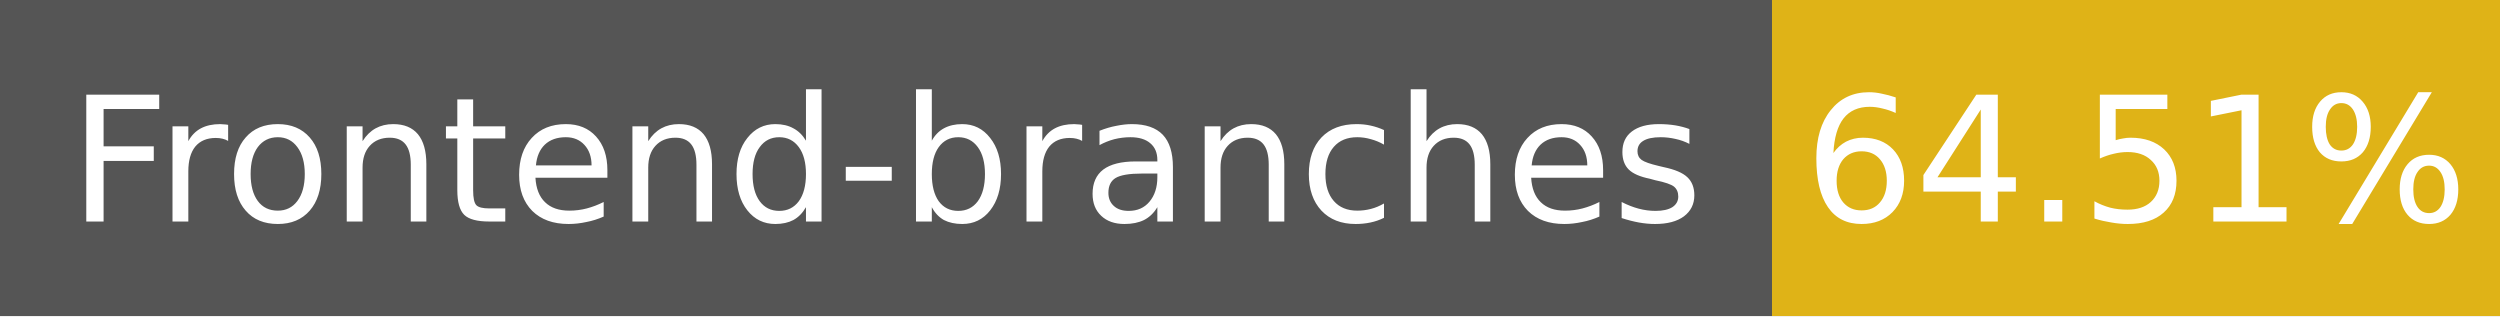
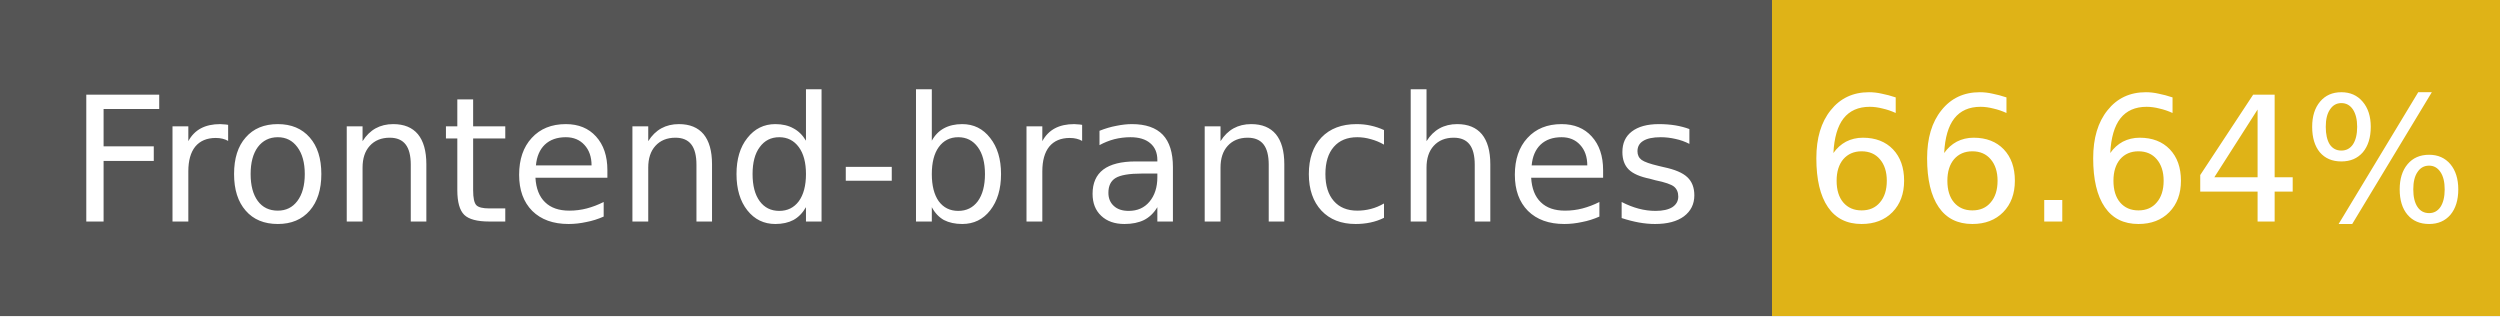
- <svg xmlns="http://www.w3.org/2000/svg" width="158" height="20" role="img" aria-label="Frontend-branches: 64.51%">
+ <svg xmlns="http://www.w3.org/2000/svg" width="158" height="20" role="img" aria-label="Frontend-branches: 66.64%">
  <g shape-rendering="crispEdges">
    <rect width="112" height="20" fill="#555" />
    <rect x="112" width="46" height="20" fill="#dfb317" />
  </g>
  <g fill="#fff" text-anchor="middle" font-family="Verdana,Geneva,DejaVu Sans,sans-serif" font-size="11">
    <text x="56" y="14">Frontend-branches</text>
-     <text x="135" y="14">64.51%</text>
+     <text x="135" y="14">66.64%</text>
  </g>
</svg>
